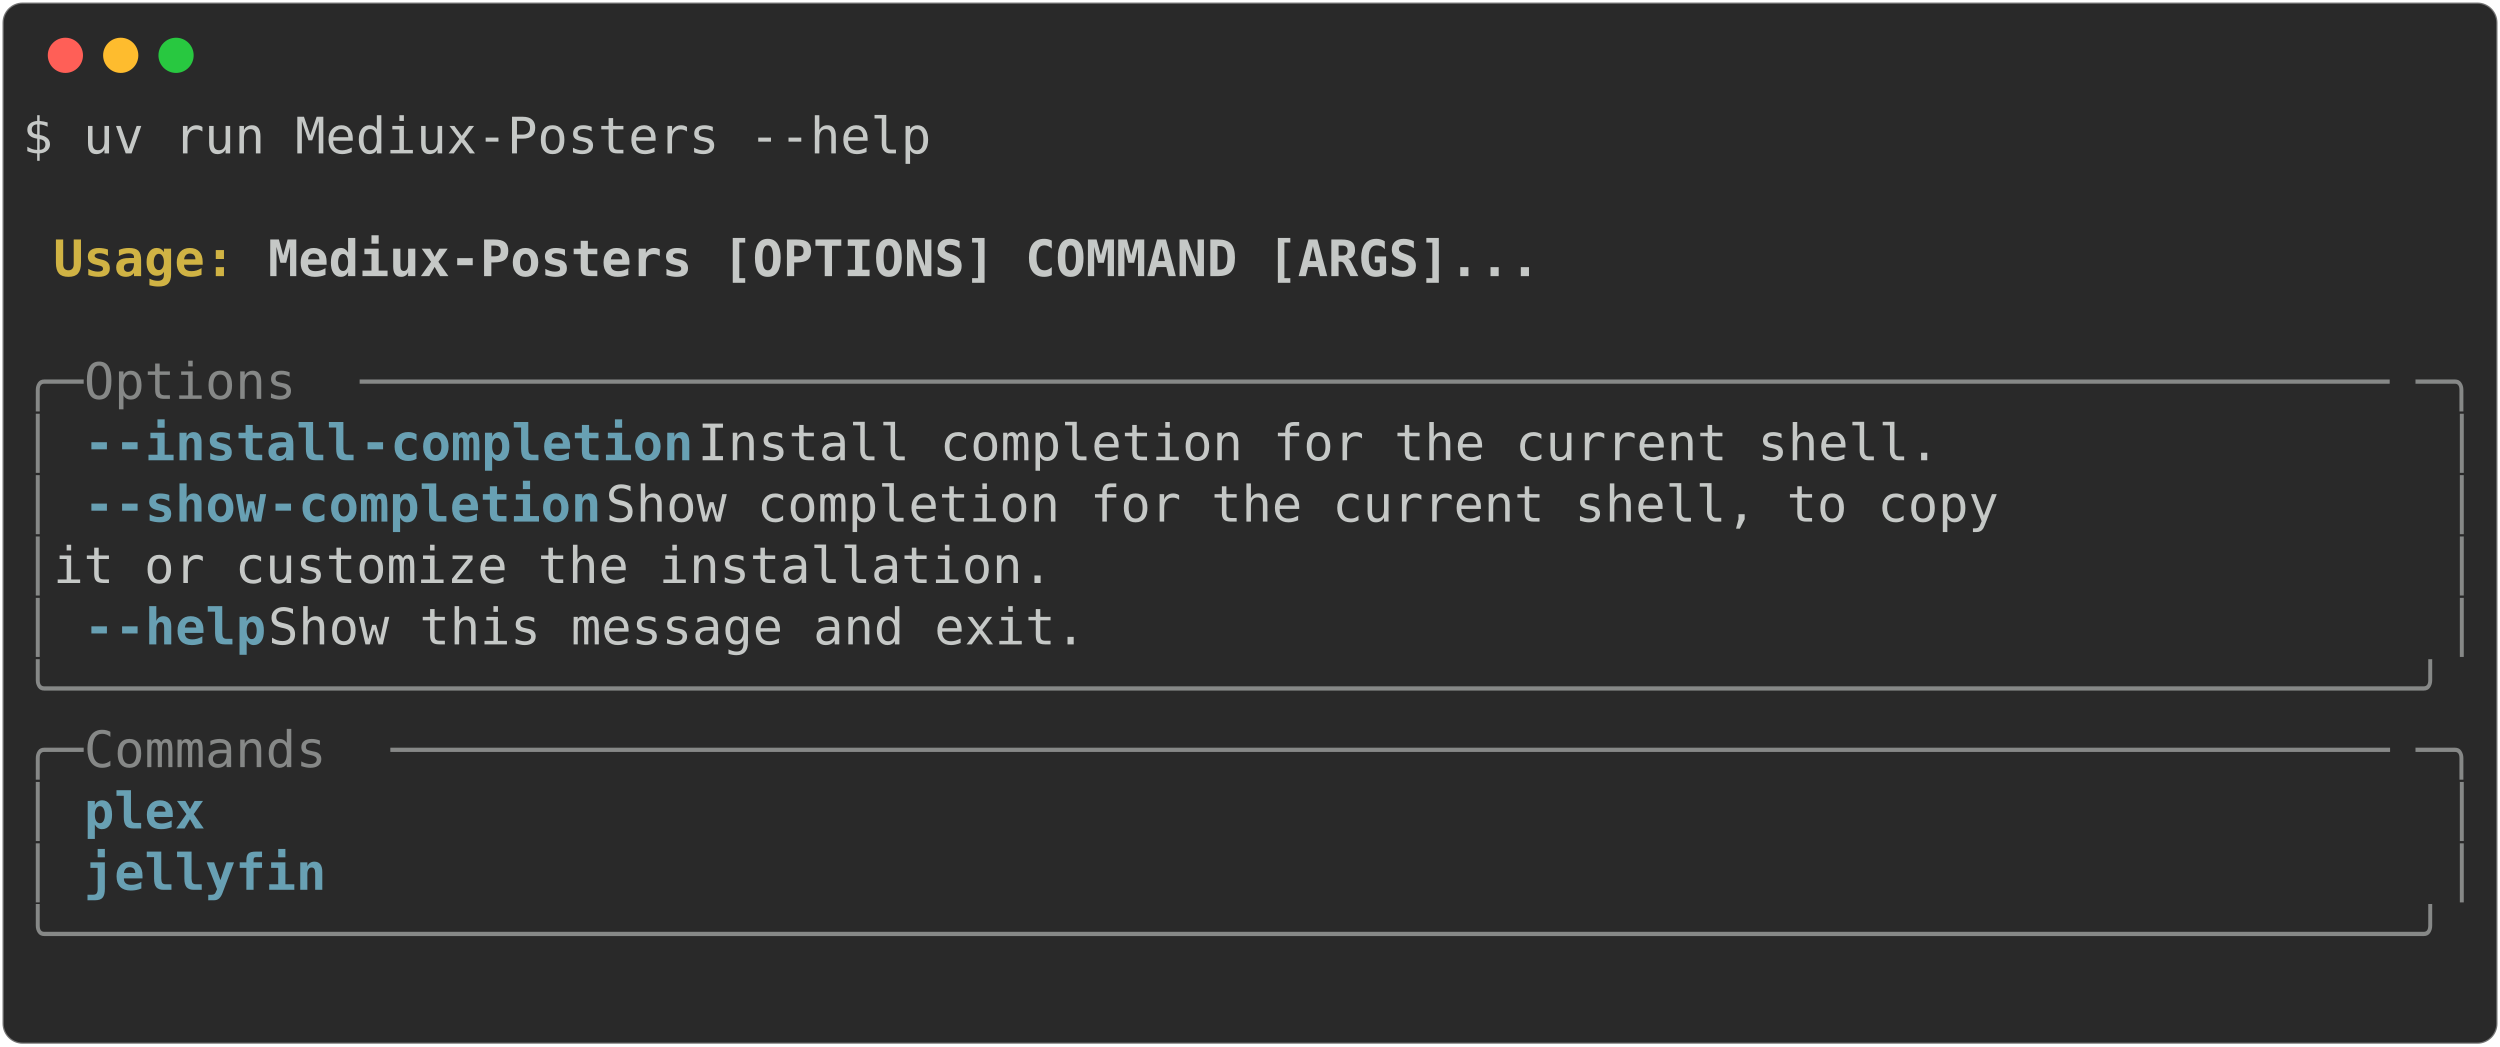
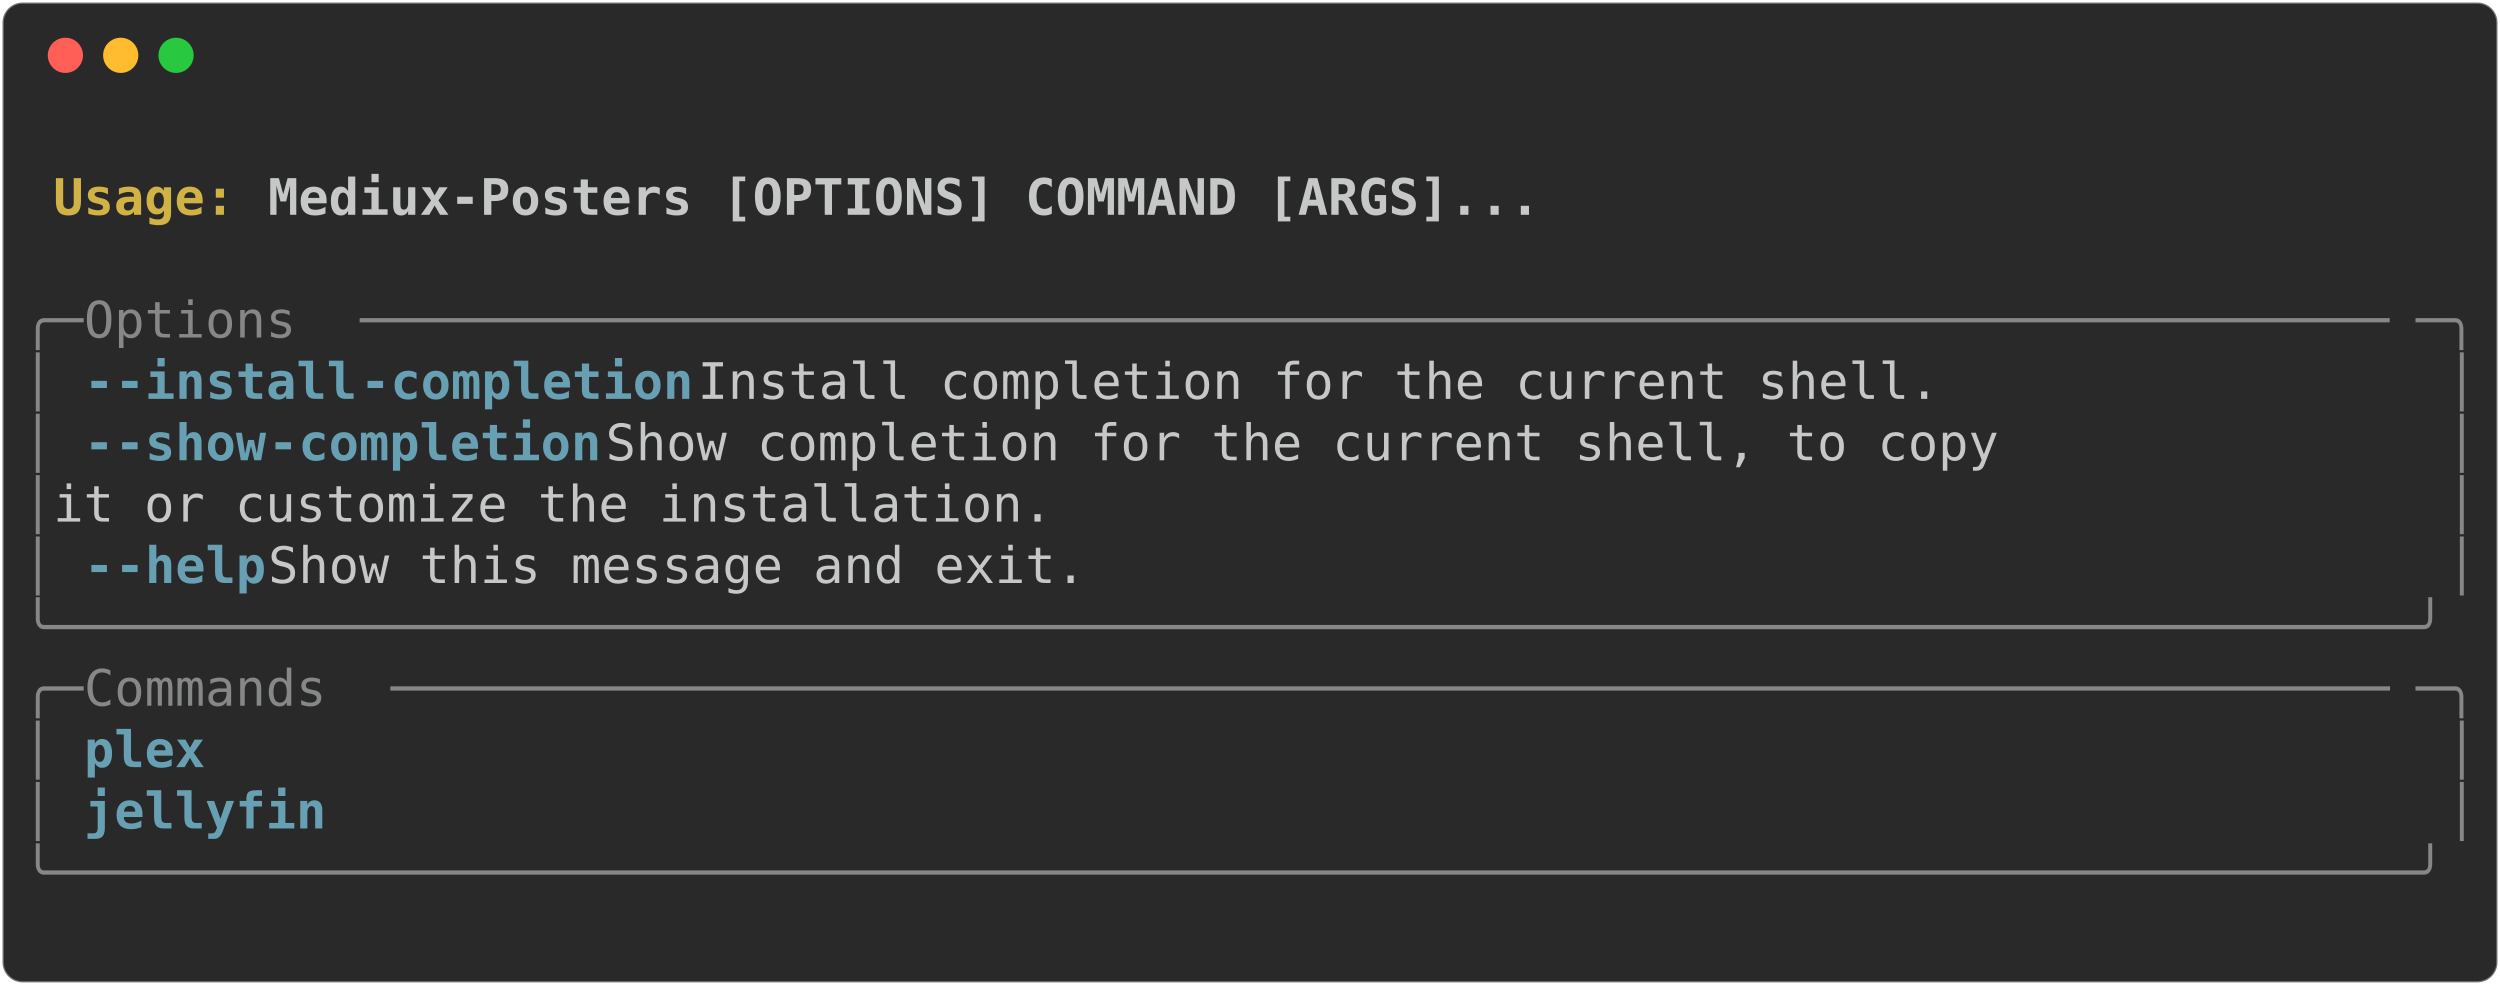
- <svg xmlns="http://www.w3.org/2000/svg" class="rich-terminal" viewBox="0 0 994 416.0">
+ <svg xmlns="http://www.w3.org/2000/svg" class="rich-terminal" viewBox="0 0 994 391.6">
  <style>

    @font-face {
        font-family: "Fira Code";
        src: local("FiraCode-Regular"),
                url("https://cdnjs.cloudflare.com/ajax/libs/firacode/6.2.0/woff2/FiraCode-Regular.woff2") format("woff2"),
                url("https://cdnjs.cloudflare.com/ajax/libs/firacode/6.2.0/woff/FiraCode-Regular.woff") format("woff");
        font-style: normal;
        font-weight: 400;
    }
    @font-face {
        font-family: "Fira Code";
        src: local("FiraCode-Bold"),
                url("https://cdnjs.cloudflare.com/ajax/libs/firacode/6.2.0/woff2/FiraCode-Bold.woff2") format("woff2"),
                url("https://cdnjs.cloudflare.com/ajax/libs/firacode/6.2.0/woff/FiraCode-Bold.woff") format("woff");
        font-style: bold;
        font-weight: 700;
    }

-     .terminal-3854171692-matrix {
+     .terminal-2252860430-matrix {
        font-family: Fira Code, monospace;
        font-size: 20px;
        line-height: 24.4px;
        font-variant-east-asian: full-width;
    }

-     .terminal-3854171692-title {
+     .terminal-2252860430-title {
        font-size: 18px;
        font-weight: bold;
        font-family: arial;
    }

-     .terminal-3854171692-r1 { fill: #c5c8c6 }
- .terminal-3854171692-r2 { fill: #c5c8c6;font-weight: bold }
- .terminal-3854171692-r3 { fill: #d0b344;font-weight: bold }
- .terminal-3854171692-r4 { fill: #868887 }
- .terminal-3854171692-r5 { fill: #68a0b3;font-weight: bold }
+     .terminal-2252860430-r1 { fill: #c5c8c6;font-weight: bold }
+ .terminal-2252860430-r2 { fill: #c5c8c6 }
+ .terminal-2252860430-r3 { fill: #d0b344;font-weight: bold }
+ .terminal-2252860430-r4 { fill: #868887 }
+ .terminal-2252860430-r5 { fill: #68a0b3;font-weight: bold }
    </style>
  <defs>
-     <clipPath id="terminal-3854171692-clip-terminal">
-       <rect x="0" y="0" width="975.0" height="365.0" />
+     <clipPath id="terminal-2252860430-clip-terminal">
+       <rect x="0" y="0" width="975.0" height="340.6" />
    </clipPath>
-     <clipPath id="terminal-3854171692-line-0">
+     <clipPath id="terminal-2252860430-line-0">
      <rect x="0" y="1.5" width="976" height="24.65" />
    </clipPath>
-     <clipPath id="terminal-3854171692-line-1">
+     <clipPath id="terminal-2252860430-line-1">
      <rect x="0" y="25.9" width="976" height="24.65" />
    </clipPath>
-     <clipPath id="terminal-3854171692-line-2">
+     <clipPath id="terminal-2252860430-line-2">
      <rect x="0" y="50.3" width="976" height="24.65" />
    </clipPath>
-     <clipPath id="terminal-3854171692-line-3">
+     <clipPath id="terminal-2252860430-line-3">
      <rect x="0" y="74.7" width="976" height="24.65" />
    </clipPath>
-     <clipPath id="terminal-3854171692-line-4">
+     <clipPath id="terminal-2252860430-line-4">
      <rect x="0" y="99.1" width="976" height="24.65" />
    </clipPath>
-     <clipPath id="terminal-3854171692-line-5">
+     <clipPath id="terminal-2252860430-line-5">
      <rect x="0" y="123.5" width="976" height="24.65" />
    </clipPath>
-     <clipPath id="terminal-3854171692-line-6">
+     <clipPath id="terminal-2252860430-line-6">
      <rect x="0" y="147.9" width="976" height="24.65" />
    </clipPath>
-     <clipPath id="terminal-3854171692-line-7">
+     <clipPath id="terminal-2252860430-line-7">
      <rect x="0" y="172.3" width="976" height="24.65" />
    </clipPath>
-     <clipPath id="terminal-3854171692-line-8">
+     <clipPath id="terminal-2252860430-line-8">
      <rect x="0" y="196.7" width="976" height="24.65" />
    </clipPath>
-     <clipPath id="terminal-3854171692-line-9">
+     <clipPath id="terminal-2252860430-line-9">
      <rect x="0" y="221.1" width="976" height="24.65" />
    </clipPath>
-     <clipPath id="terminal-3854171692-line-10">
+     <clipPath id="terminal-2252860430-line-10">
      <rect x="0" y="245.5" width="976" height="24.65" />
    </clipPath>
-     <clipPath id="terminal-3854171692-line-11">
+     <clipPath id="terminal-2252860430-line-11">
      <rect x="0" y="269.9" width="976" height="24.65" />
    </clipPath>
-     <clipPath id="terminal-3854171692-line-12">
+     <clipPath id="terminal-2252860430-line-12">
      <rect x="0" y="294.3" width="976" height="24.65" />
    </clipPath>
-     <clipPath id="terminal-3854171692-line-13">
-       <rect x="0" y="318.7" width="976" height="24.65" />
-     </clipPath>
  </defs>
-   <rect fill="#292929" stroke="rgba(255,255,255,0.35)" stroke-width="1" x="1" y="1" width="992" height="414" rx="8" />
+   <rect fill="#292929" stroke="rgba(255,255,255,0.35)" stroke-width="1" x="1" y="1" width="992" height="389.6" rx="8" />
  <g transform="translate(26,22)">
    <circle cx="0" cy="0" r="7" fill="#ff5f57" />
    <circle cx="22" cy="0" r="7" fill="#febc2e" />
    <circle cx="44" cy="0" r="7" fill="#28c840" />
  </g>
-   <g transform="translate(9, 41)" clip-path="url(#terminal-3854171692-clip-terminal)">
-     <g class="terminal-3854171692-matrix">
-       <text class="terminal-3854171692-r1" x="0" y="20" textLength="366" clip-path="url(#terminal-3854171692-line-0)">$ uv run Mediux-Posters --help</text>
-       <text class="terminal-3854171692-r1" x="976" y="20" textLength="12.2" clip-path="url(#terminal-3854171692-line-0)">
+   <g transform="translate(9, 41)" clip-path="url(#terminal-2252860430-clip-terminal)">
+     <g class="terminal-2252860430-matrix">
+       <text class="terminal-2252860430-r2" x="976" y="20" textLength="12.2" clip-path="url(#terminal-2252860430-line-0)">
</text>
-       <text class="terminal-3854171692-r1" x="976" y="44.4" textLength="12.2" clip-path="url(#terminal-3854171692-line-1)">
+       <text class="terminal-2252860430-r3" x="12.2" y="44.4" textLength="85.4" clip-path="url(#terminal-2252860430-line-1)">Usage: </text>
+       <text class="terminal-2252860430-r1" x="97.6" y="44.4" textLength="512.4" clip-path="url(#terminal-2252860430-line-1)">Mediux-Posters [OPTIONS] COMMAND [ARGS]...</text>
+       <text class="terminal-2252860430-r2" x="976" y="44.4" textLength="12.2" clip-path="url(#terminal-2252860430-line-1)">
</text>
-       <text class="terminal-3854171692-r3" x="12.2" y="68.8" textLength="85.4" clip-path="url(#terminal-3854171692-line-2)">Usage: </text>
-       <text class="terminal-3854171692-r2" x="97.6" y="68.8" textLength="512.4" clip-path="url(#terminal-3854171692-line-2)">Mediux-Posters [OPTIONS] COMMAND [ARGS]...</text>
-       <text class="terminal-3854171692-r1" x="976" y="68.8" textLength="12.2" clip-path="url(#terminal-3854171692-line-2)">
+       <text class="terminal-2252860430-r2" x="976" y="68.8" textLength="12.2" clip-path="url(#terminal-2252860430-line-2)">
</text>
-       <text class="terminal-3854171692-r1" x="976" y="93.2" textLength="12.2" clip-path="url(#terminal-3854171692-line-3)">
+       <text class="terminal-2252860430-r4" x="0" y="93.2" textLength="24.4" clip-path="url(#terminal-2252860430-line-3)">╭─</text>
+       <text class="terminal-2252860430-r4" x="24.4" y="93.2" textLength="109.8" clip-path="url(#terminal-2252860430-line-3)"> Options </text>
+       <text class="terminal-2252860430-r4" x="134.2" y="93.2" textLength="817.4" clip-path="url(#terminal-2252860430-line-3)">───────────────────────────────────────────────────────────────────</text>
+       <text class="terminal-2252860430-r4" x="951.6" y="93.2" textLength="24.4" clip-path="url(#terminal-2252860430-line-3)">─╮</text>
+       <text class="terminal-2252860430-r2" x="976" y="93.2" textLength="12.2" clip-path="url(#terminal-2252860430-line-3)">
</text>
-       <text class="terminal-3854171692-r4" x="0" y="117.6" textLength="24.4" clip-path="url(#terminal-3854171692-line-4)">╭─</text>
-       <text class="terminal-3854171692-r4" x="24.4" y="117.6" textLength="109.8" clip-path="url(#terminal-3854171692-line-4)"> Options </text>
-       <text class="terminal-3854171692-r4" x="134.2" y="117.6" textLength="817.4" clip-path="url(#terminal-3854171692-line-4)">───────────────────────────────────────────────────────────────────</text>
-       <text class="terminal-3854171692-r4" x="951.6" y="117.6" textLength="24.4" clip-path="url(#terminal-3854171692-line-4)">─╮</text>
-       <text class="terminal-3854171692-r1" x="976" y="117.6" textLength="12.2" clip-path="url(#terminal-3854171692-line-4)">
+       <text class="terminal-2252860430-r4" x="0" y="117.6" textLength="12.2" clip-path="url(#terminal-2252860430-line-4)">│</text>
+       <text class="terminal-2252860430-r5" x="24.4" y="117.6" textLength="12.2" clip-path="url(#terminal-2252860430-line-4)">-</text>
+       <text class="terminal-2252860430-r5" x="36.6" y="117.6" textLength="97.6" clip-path="url(#terminal-2252860430-line-4)">-install</text>
+       <text class="terminal-2252860430-r5" x="134.2" y="117.6" textLength="134.2" clip-path="url(#terminal-2252860430-line-4)">-completion</text>
+       <text class="terminal-2252860430-r2" x="268.4" y="117.6" textLength="695.4" clip-path="url(#terminal-2252860430-line-4)">          Install completion for the current shell.      </text>
+       <text class="terminal-2252860430-r4" x="963.8" y="117.6" textLength="12.2" clip-path="url(#terminal-2252860430-line-4)">│</text>
+       <text class="terminal-2252860430-r2" x="976" y="117.6" textLength="12.2" clip-path="url(#terminal-2252860430-line-4)">
</text>
-       <text class="terminal-3854171692-r4" x="0" y="142" textLength="12.2" clip-path="url(#terminal-3854171692-line-5)">│</text>
-       <text class="terminal-3854171692-r5" x="24.4" y="142" textLength="12.2" clip-path="url(#terminal-3854171692-line-5)">-</text>
-       <text class="terminal-3854171692-r5" x="36.6" y="142" textLength="97.6" clip-path="url(#terminal-3854171692-line-5)">-install</text>
-       <text class="terminal-3854171692-r5" x="134.2" y="142" textLength="134.2" clip-path="url(#terminal-3854171692-line-5)">-completion</text>
-       <text class="terminal-3854171692-r1" x="268.4" y="142" textLength="695.4" clip-path="url(#terminal-3854171692-line-5)">          Install completion for the current shell.      </text>
-       <text class="terminal-3854171692-r4" x="963.8" y="142" textLength="12.2" clip-path="url(#terminal-3854171692-line-5)">│</text>
-       <text class="terminal-3854171692-r1" x="976" y="142" textLength="12.2" clip-path="url(#terminal-3854171692-line-5)">
+       <text class="terminal-2252860430-r4" x="0" y="142" textLength="12.2" clip-path="url(#terminal-2252860430-line-5)">│</text>
+       <text class="terminal-2252860430-r5" x="24.4" y="142" textLength="12.2" clip-path="url(#terminal-2252860430-line-5)">-</text>
+       <text class="terminal-2252860430-r5" x="36.6" y="142" textLength="61" clip-path="url(#terminal-2252860430-line-5)">-show</text>
+       <text class="terminal-2252860430-r5" x="97.6" y="142" textLength="134.2" clip-path="url(#terminal-2252860430-line-5)">-completion</text>
+       <text class="terminal-2252860430-r2" x="231.8" y="142" textLength="732" clip-path="url(#terminal-2252860430-line-5)">             Show completion for the current shell, to copy </text>
+       <text class="terminal-2252860430-r4" x="963.8" y="142" textLength="12.2" clip-path="url(#terminal-2252860430-line-5)">│</text>
+       <text class="terminal-2252860430-r2" x="976" y="142" textLength="12.2" clip-path="url(#terminal-2252860430-line-5)">
</text>
-       <text class="terminal-3854171692-r4" x="0" y="166.4" textLength="12.2" clip-path="url(#terminal-3854171692-line-6)">│</text>
-       <text class="terminal-3854171692-r5" x="24.4" y="166.4" textLength="12.2" clip-path="url(#terminal-3854171692-line-6)">-</text>
-       <text class="terminal-3854171692-r5" x="36.6" y="166.4" textLength="61" clip-path="url(#terminal-3854171692-line-6)">-show</text>
-       <text class="terminal-3854171692-r5" x="97.6" y="166.4" textLength="134.2" clip-path="url(#terminal-3854171692-line-6)">-completion</text>
-       <text class="terminal-3854171692-r1" x="231.8" y="166.4" textLength="732" clip-path="url(#terminal-3854171692-line-6)">             Show completion for the current shell, to copy </text>
-       <text class="terminal-3854171692-r4" x="963.8" y="166.4" textLength="12.2" clip-path="url(#terminal-3854171692-line-6)">│</text>
-       <text class="terminal-3854171692-r1" x="976" y="166.4" textLength="12.2" clip-path="url(#terminal-3854171692-line-6)">
+       <text class="terminal-2252860430-r4" x="0" y="166.4" textLength="12.2" clip-path="url(#terminal-2252860430-line-6)">│</text>
+       <text class="terminal-2252860430-r2" x="12.2" y="166.4" textLength="951.6" clip-path="url(#terminal-2252860430-line-6)">                               it or customize the installation.              </text>
+       <text class="terminal-2252860430-r4" x="963.8" y="166.4" textLength="12.2" clip-path="url(#terminal-2252860430-line-6)">│</text>
+       <text class="terminal-2252860430-r2" x="976" y="166.4" textLength="12.2" clip-path="url(#terminal-2252860430-line-6)">
</text>
-       <text class="terminal-3854171692-r4" x="0" y="190.8" textLength="12.2" clip-path="url(#terminal-3854171692-line-7)">│</text>
-       <text class="terminal-3854171692-r1" x="12.2" y="190.8" textLength="951.6" clip-path="url(#terminal-3854171692-line-7)">                               it or customize the installation.              </text>
-       <text class="terminal-3854171692-r4" x="963.8" y="190.8" textLength="12.2" clip-path="url(#terminal-3854171692-line-7)">│</text>
-       <text class="terminal-3854171692-r1" x="976" y="190.8" textLength="12.2" clip-path="url(#terminal-3854171692-line-7)">
+       <text class="terminal-2252860430-r4" x="0" y="190.8" textLength="12.2" clip-path="url(#terminal-2252860430-line-7)">│</text>
+       <text class="terminal-2252860430-r5" x="24.4" y="190.8" textLength="12.2" clip-path="url(#terminal-2252860430-line-7)">-</text>
+       <text class="terminal-2252860430-r5" x="36.6" y="190.8" textLength="61" clip-path="url(#terminal-2252860430-line-7)">-help</text>
+       <text class="terminal-2252860430-r2" x="97.6" y="190.8" textLength="866.2" clip-path="url(#terminal-2252860430-line-7)">                        Show this message and exit.                    </text>
+       <text class="terminal-2252860430-r4" x="963.8" y="190.8" textLength="12.2" clip-path="url(#terminal-2252860430-line-7)">│</text>
+       <text class="terminal-2252860430-r2" x="976" y="190.8" textLength="12.2" clip-path="url(#terminal-2252860430-line-7)">
</text>
-       <text class="terminal-3854171692-r4" x="0" y="215.2" textLength="12.2" clip-path="url(#terminal-3854171692-line-8)">│</text>
-       <text class="terminal-3854171692-r5" x="24.4" y="215.2" textLength="12.2" clip-path="url(#terminal-3854171692-line-8)">-</text>
-       <text class="terminal-3854171692-r5" x="36.6" y="215.2" textLength="61" clip-path="url(#terminal-3854171692-line-8)">-help</text>
-       <text class="terminal-3854171692-r1" x="97.6" y="215.2" textLength="866.2" clip-path="url(#terminal-3854171692-line-8)">                        Show this message and exit.                    </text>
-       <text class="terminal-3854171692-r4" x="963.8" y="215.2" textLength="12.2" clip-path="url(#terminal-3854171692-line-8)">│</text>
-       <text class="terminal-3854171692-r1" x="976" y="215.2" textLength="12.2" clip-path="url(#terminal-3854171692-line-8)">
+       <text class="terminal-2252860430-r4" x="0" y="215.2" textLength="976" clip-path="url(#terminal-2252860430-line-8)">╰──────────────────────────────────────────────────────────────────────────────╯</text>
+       <text class="terminal-2252860430-r2" x="976" y="215.2" textLength="12.2" clip-path="url(#terminal-2252860430-line-8)">
</text>
-       <text class="terminal-3854171692-r4" x="0" y="239.6" textLength="976" clip-path="url(#terminal-3854171692-line-9)">╰──────────────────────────────────────────────────────────────────────────────╯</text>
-       <text class="terminal-3854171692-r1" x="976" y="239.6" textLength="12.2" clip-path="url(#terminal-3854171692-line-9)">
+       <text class="terminal-2252860430-r4" x="0" y="239.6" textLength="24.4" clip-path="url(#terminal-2252860430-line-9)">╭─</text>
+       <text class="terminal-2252860430-r4" x="24.4" y="239.6" textLength="122" clip-path="url(#terminal-2252860430-line-9)"> Commands </text>
+       <text class="terminal-2252860430-r4" x="146.4" y="239.6" textLength="805.2" clip-path="url(#terminal-2252860430-line-9)">──────────────────────────────────────────────────────────────────</text>
+       <text class="terminal-2252860430-r4" x="951.6" y="239.6" textLength="24.4" clip-path="url(#terminal-2252860430-line-9)">─╮</text>
+       <text class="terminal-2252860430-r2" x="976" y="239.6" textLength="12.2" clip-path="url(#terminal-2252860430-line-9)">
</text>
-       <text class="terminal-3854171692-r4" x="0" y="264" textLength="24.4" clip-path="url(#terminal-3854171692-line-10)">╭─</text>
-       <text class="terminal-3854171692-r4" x="24.4" y="264" textLength="122" clip-path="url(#terminal-3854171692-line-10)"> Commands </text>
-       <text class="terminal-3854171692-r4" x="146.4" y="264" textLength="805.2" clip-path="url(#terminal-3854171692-line-10)">──────────────────────────────────────────────────────────────────</text>
-       <text class="terminal-3854171692-r4" x="951.6" y="264" textLength="24.4" clip-path="url(#terminal-3854171692-line-10)">─╮</text>
-       <text class="terminal-3854171692-r1" x="976" y="264" textLength="12.2" clip-path="url(#terminal-3854171692-line-10)">
+       <text class="terminal-2252860430-r4" x="0" y="264" textLength="12.2" clip-path="url(#terminal-2252860430-line-10)">│</text>
+       <text class="terminal-2252860430-r5" x="24.4" y="264" textLength="109.8" clip-path="url(#terminal-2252860430-line-10)">plex     </text>
+       <text class="terminal-2252860430-r4" x="963.8" y="264" textLength="12.2" clip-path="url(#terminal-2252860430-line-10)">│</text>
+       <text class="terminal-2252860430-r2" x="976" y="264" textLength="12.2" clip-path="url(#terminal-2252860430-line-10)">
</text>
-       <text class="terminal-3854171692-r4" x="0" y="288.4" textLength="12.2" clip-path="url(#terminal-3854171692-line-11)">│</text>
-       <text class="terminal-3854171692-r5" x="24.4" y="288.4" textLength="109.8" clip-path="url(#terminal-3854171692-line-11)">plex     </text>
-       <text class="terminal-3854171692-r4" x="963.8" y="288.4" textLength="12.2" clip-path="url(#terminal-3854171692-line-11)">│</text>
-       <text class="terminal-3854171692-r1" x="976" y="288.4" textLength="12.2" clip-path="url(#terminal-3854171692-line-11)">
+       <text class="terminal-2252860430-r4" x="0" y="288.4" textLength="12.2" clip-path="url(#terminal-2252860430-line-11)">│</text>
+       <text class="terminal-2252860430-r5" x="24.4" y="288.4" textLength="109.8" clip-path="url(#terminal-2252860430-line-11)">jellyfin </text>
+       <text class="terminal-2252860430-r4" x="963.8" y="288.4" textLength="12.2" clip-path="url(#terminal-2252860430-line-11)">│</text>
+       <text class="terminal-2252860430-r2" x="976" y="288.4" textLength="12.2" clip-path="url(#terminal-2252860430-line-11)">
</text>
-       <text class="terminal-3854171692-r4" x="0" y="312.8" textLength="12.2" clip-path="url(#terminal-3854171692-line-12)">│</text>
-       <text class="terminal-3854171692-r5" x="24.4" y="312.8" textLength="109.8" clip-path="url(#terminal-3854171692-line-12)">jellyfin </text>
-       <text class="terminal-3854171692-r4" x="963.8" y="312.8" textLength="12.2" clip-path="url(#terminal-3854171692-line-12)">│</text>
-       <text class="terminal-3854171692-r1" x="976" y="312.8" textLength="12.2" clip-path="url(#terminal-3854171692-line-12)">
+       <text class="terminal-2252860430-r4" x="0" y="312.8" textLength="976" clip-path="url(#terminal-2252860430-line-12)">╰──────────────────────────────────────────────────────────────────────────────╯</text>
+       <text class="terminal-2252860430-r2" x="976" y="312.8" textLength="12.2" clip-path="url(#terminal-2252860430-line-12)">
</text>
-       <text class="terminal-3854171692-r4" x="0" y="337.2" textLength="976" clip-path="url(#terminal-3854171692-line-13)">╰──────────────────────────────────────────────────────────────────────────────╯</text>
-       <text class="terminal-3854171692-r1" x="976" y="337.2" textLength="12.2" clip-path="url(#terminal-3854171692-line-13)">
- </text>
-       <text class="terminal-3854171692-r1" x="976" y="361.6" textLength="12.2" clip-path="url(#terminal-3854171692-line-14)">
+       <text class="terminal-2252860430-r2" x="976" y="337.2" textLength="12.2" clip-path="url(#terminal-2252860430-line-13)">
</text>
    </g>
  </g>
</svg>
